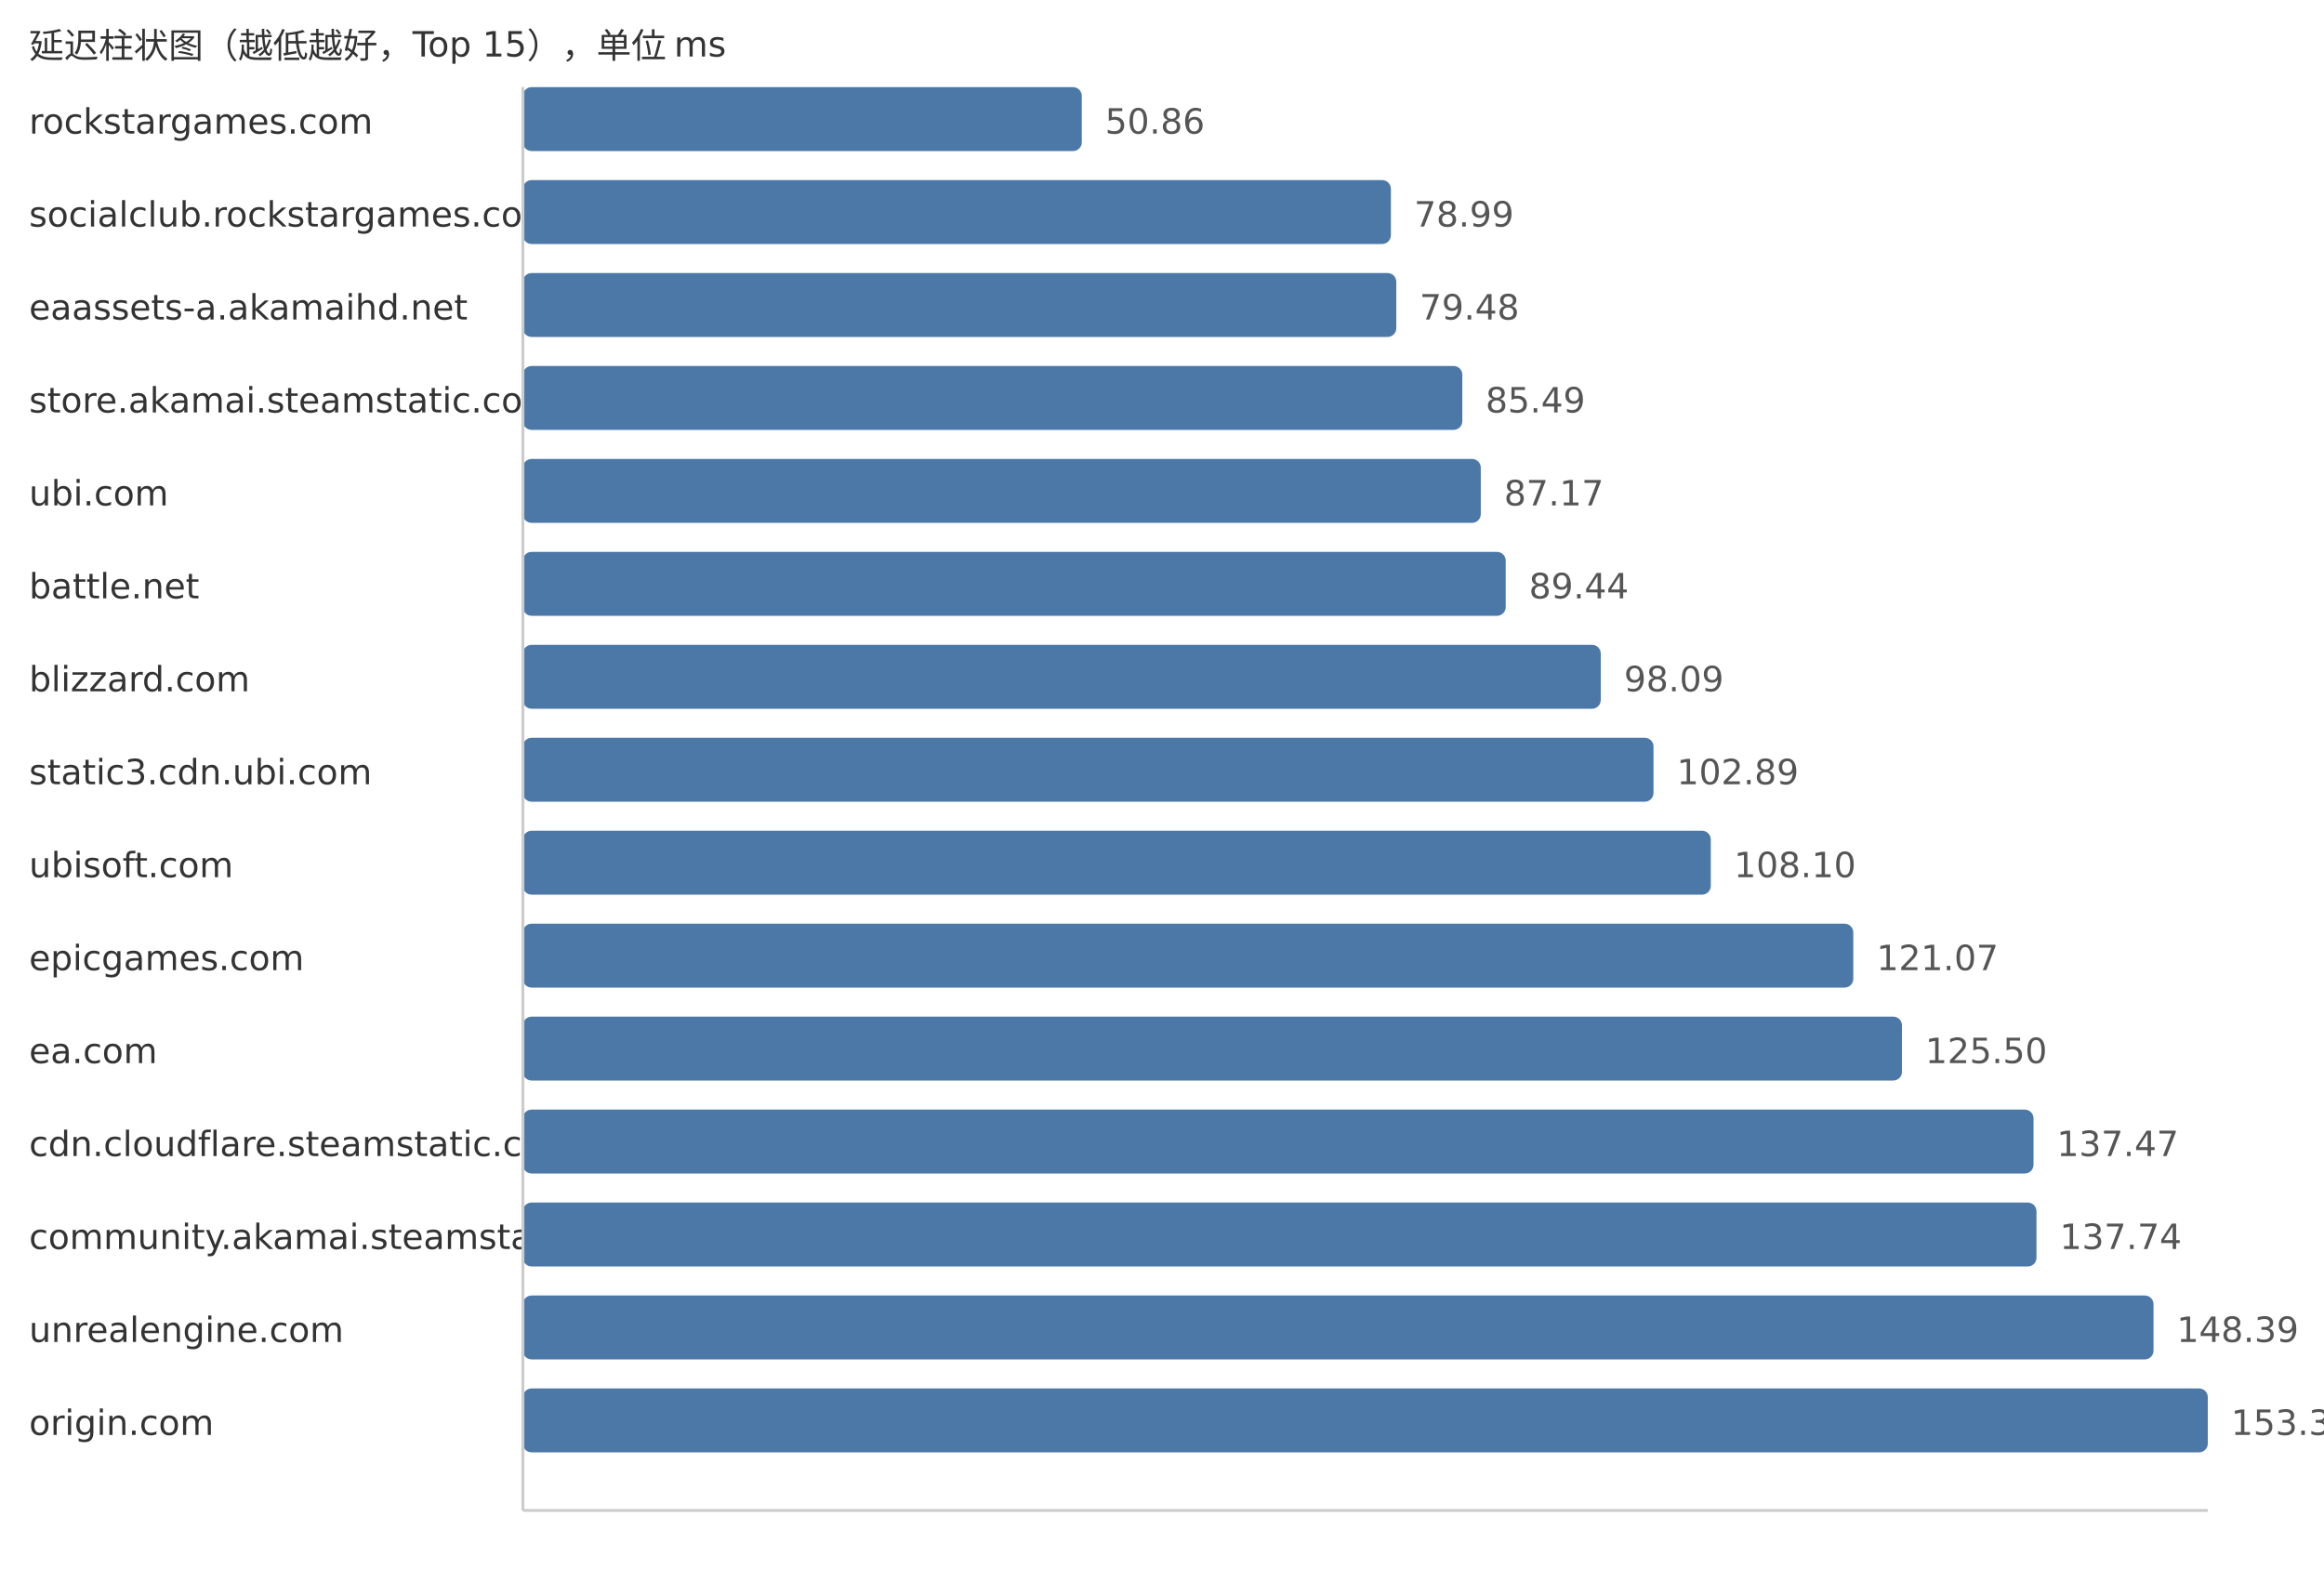
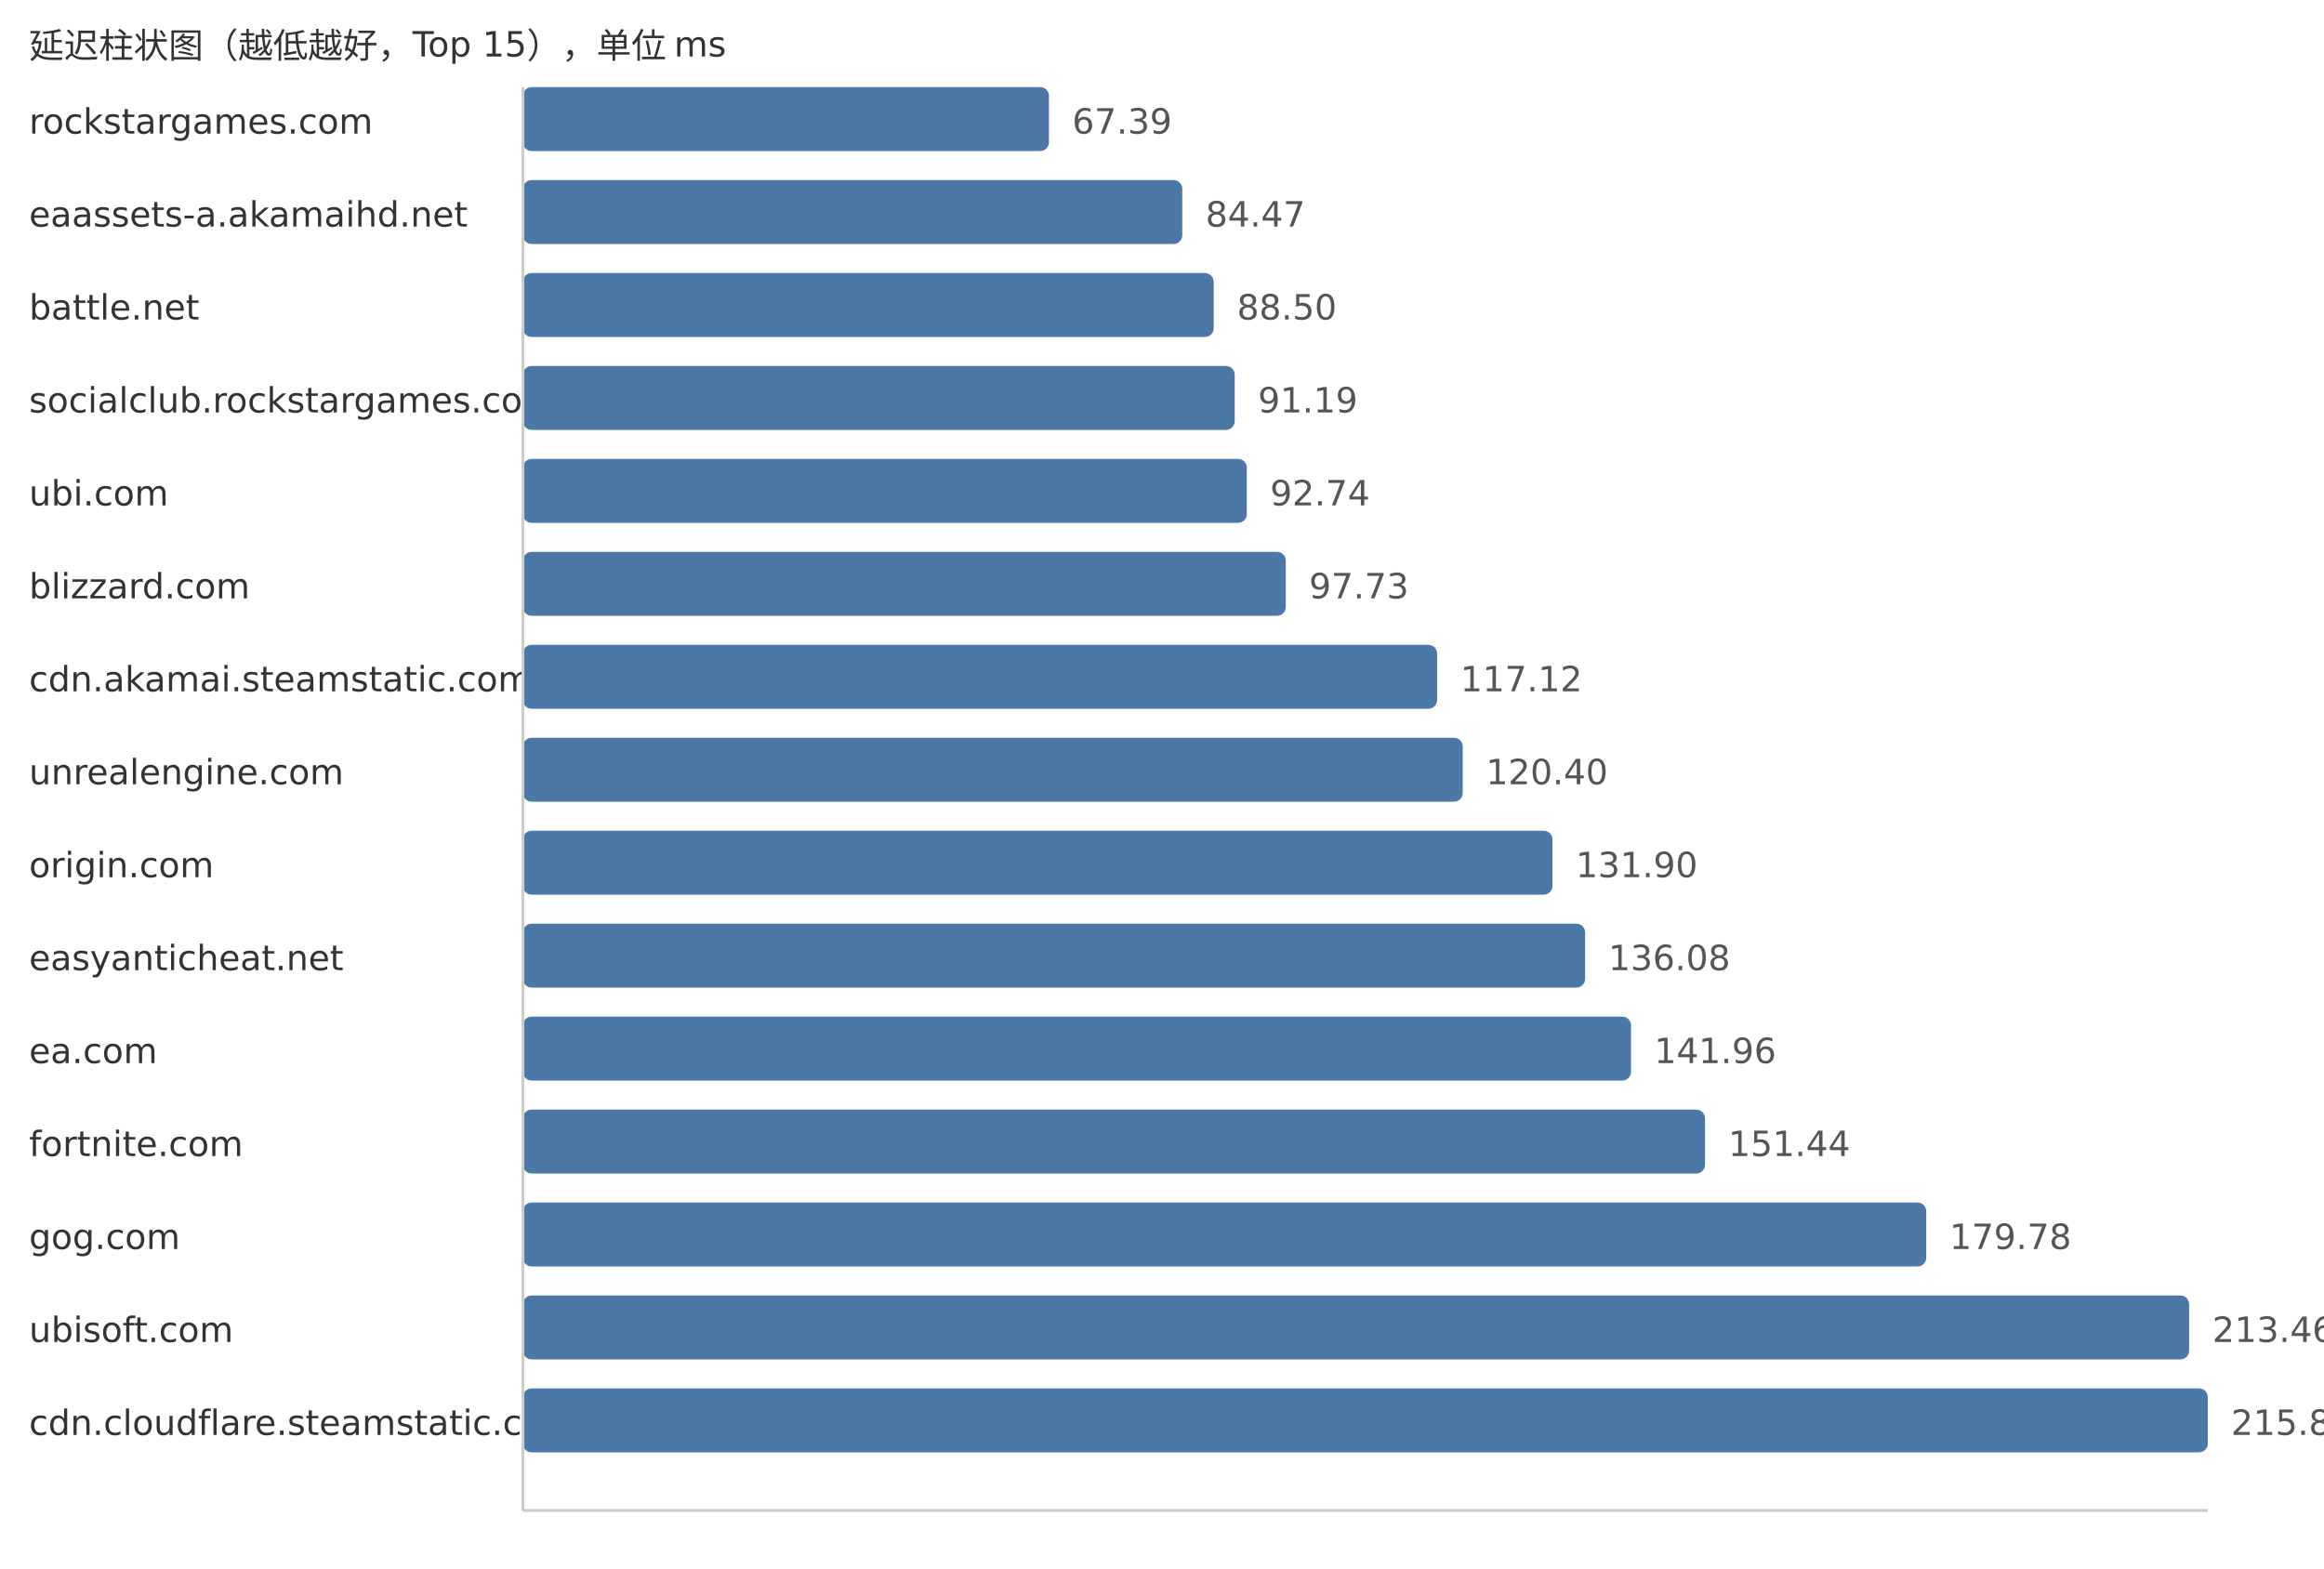
<svg xmlns="http://www.w3.org/2000/svg" width="800" height="540">
  <style> .label{font-family:DejaVu Sans,Verdana,Geneva,sans-serif;font-size:12px;fill:#333} .value{font-family:DejaVu Sans,Verdana,Geneva,sans-serif;font-size:12px;fill:#555} </style>
  <text x="10" y="20" class="label">延迟柱状图（越低越好，Top 15），单位 ms</text>
  <text x="10" y="46" class="label">rockstargames.com</text>
-   <rect x="180" y="30" width="192.39" height="22" fill="#4c78a8" rx="3" />
-   <text x="380.39" y="46" class="value">50.86</text>
-   <text x="10" y="78" class="label">socialclub.rockstargames.com</text>
-   <rect x="180" y="62" width="298.79" height="22" fill="#4c78a8" rx="3" />
-   <text x="486.79" y="78" class="value">78.99</text>
-   <text x="10" y="110" class="label">eaassets-a.akamaihd.net</text>
-   <rect x="180" y="94" width="300.65" height="22" fill="#4c78a8" rx="3" />
-   <text x="488.65" y="110" class="value">79.48</text>
-   <text x="10" y="142" class="label">store.akamai.steamstatic.com</text>
-   <rect x="180" y="126" width="323.38" height="22" fill="#4c78a8" rx="3" />
-   <text x="511.38" y="142" class="value">85.49</text>
+   <rect x="180" y="30" width="181.08" height="22" fill="#4c78a8" rx="3" />
+   <text x="369.08" y="46" class="value">67.39</text>
+   <text x="10" y="78" class="label">eaassets-a.akamaihd.net</text>
+   <rect x="180" y="62" width="226.98" height="22" fill="#4c78a8" rx="3" />
+   <text x="414.98" y="78" class="value">84.47</text>
+   <text x="10" y="110" class="label">battle.net</text>
+   <rect x="180" y="94" width="237.8" height="22" fill="#4c78a8" rx="3" />
+   <text x="425.8" y="110" class="value">88.50</text>
+   <text x="10" y="142" class="label">socialclub.rockstargames.com</text>
+   <rect x="180" y="126" width="245.03" height="22" fill="#4c78a8" rx="3" />
+   <text x="433.03" y="142" class="value">91.19</text>
  <text x="10" y="174" class="label">ubi.com</text>
-   <rect x="180" y="158" width="329.74" height="22" fill="#4c78a8" rx="3" />
-   <text x="517.74" y="174" class="value">87.17</text>
-   <text x="10" y="206" class="label">battle.net</text>
-   <rect x="180" y="190" width="338.32" height="22" fill="#4c78a8" rx="3" />
-   <text x="526.32" y="206" class="value">89.44</text>
-   <text x="10" y="238" class="label">blizzard.com</text>
-   <rect x="180" y="222" width="371.04" height="22" fill="#4c78a8" rx="3" />
-   <text x="559.04" y="238" class="value">98.09</text>
-   <text x="10" y="270" class="label">static3.cdn.ubi.com</text>
-   <rect x="180" y="254" width="389.2" height="22" fill="#4c78a8" rx="3" />
-   <text x="577.2" y="270" class="value">102.89</text>
-   <text x="10" y="302" class="label">ubisoft.com</text>
-   <rect x="180" y="286" width="408.91" height="22" fill="#4c78a8" rx="3" />
-   <text x="596.91" y="302" class="value">108.10</text>
-   <text x="10" y="334" class="label">epicgames.com</text>
-   <rect x="180" y="318" width="457.97" height="22" fill="#4c78a8" rx="3" />
-   <text x="645.97" y="334" class="value">121.07</text>
+   <rect x="180" y="158" width="249.2" height="22" fill="#4c78a8" rx="3" />
+   <text x="437.2" y="174" class="value">92.74</text>
+   <text x="10" y="206" class="label">blizzard.com</text>
+   <rect x="180" y="190" width="262.61" height="22" fill="#4c78a8" rx="3" />
+   <text x="450.61" y="206" class="value">97.73</text>
+   <text x="10" y="238" class="label">cdn.akamai.steamstatic.com</text>
+   <rect x="180" y="222" width="314.71" height="22" fill="#4c78a8" rx="3" />
+   <text x="502.71" y="238" class="value">117.12</text>
+   <text x="10" y="270" class="label">unrealengine.com</text>
+   <rect x="180" y="254" width="323.52" height="22" fill="#4c78a8" rx="3" />
+   <text x="511.52" y="270" class="value">120.40</text>
+   <text x="10" y="302" class="label">origin.com</text>
+   <rect x="180" y="286" width="354.42" height="22" fill="#4c78a8" rx="3" />
+   <text x="542.42" y="302" class="value">131.90</text>
+   <text x="10" y="334" class="label">easyanticheat.net</text>
+   <rect x="180" y="318" width="365.65" height="22" fill="#4c78a8" rx="3" />
+   <text x="553.65" y="334" class="value">136.08</text>
  <text x="10" y="366" class="label">ea.com</text>
-   <rect x="180" y="350" width="474.73" height="22" fill="#4c78a8" rx="3" />
-   <text x="662.73" y="366" class="value">125.50</text>
-   <text x="10" y="398" class="label">cdn.cloudflare.steamstatic.com</text>
-   <rect x="180" y="382" width="520.01" height="22" fill="#4c78a8" rx="3" />
-   <text x="708.01" y="398" class="value">137.47</text>
-   <text x="10" y="430" class="label">community.akamai.steamstatic.com</text>
-   <rect x="180" y="414" width="521.03" height="22" fill="#4c78a8" rx="3" />
-   <text x="709.03" y="430" class="value">137.74</text>
-   <text x="10" y="462" class="label">unrealengine.com</text>
-   <rect x="180" y="446" width="561.31" height="22" fill="#4c78a8" rx="3" />
-   <text x="749.31" y="462" class="value">148.39</text>
-   <text x="10" y="494" class="label">origin.com</text>
+   <rect x="180" y="350" width="381.45" height="22" fill="#4c78a8" rx="3" />
+   <text x="569.45" y="366" class="value">141.96</text>
+   <text x="10" y="398" class="label">fortnite.com</text>
+   <rect x="180" y="382" width="406.93" height="22" fill="#4c78a8" rx="3" />
+   <text x="594.93" y="398" class="value">151.44</text>
+   <text x="10" y="430" class="label">gog.com</text>
+   <rect x="180" y="414" width="483.08" height="22" fill="#4c78a8" rx="3" />
+   <text x="671.08" y="430" class="value">179.78</text>
+   <text x="10" y="462" class="label">ubisoft.com</text>
+   <rect x="180" y="446" width="573.58" height="22" fill="#4c78a8" rx="3" />
+   <text x="761.58" y="462" class="value">213.46</text>
+   <text x="10" y="494" class="label">cdn.cloudflare.steamstatic.com</text>
  <rect x="180" y="478" width="580.0" height="22" fill="#4c78a8" rx="3" />
-   <text x="768.0" y="494" class="value">153.33</text>
+   <text x="768.0" y="494" class="value">215.85</text>
  <line x1="180" y1="30" x2="180" y2="520" stroke="#ccc" />
  <line x1="180" y1="520" x2="760" y2="520" stroke="#ccc" />
</svg>
